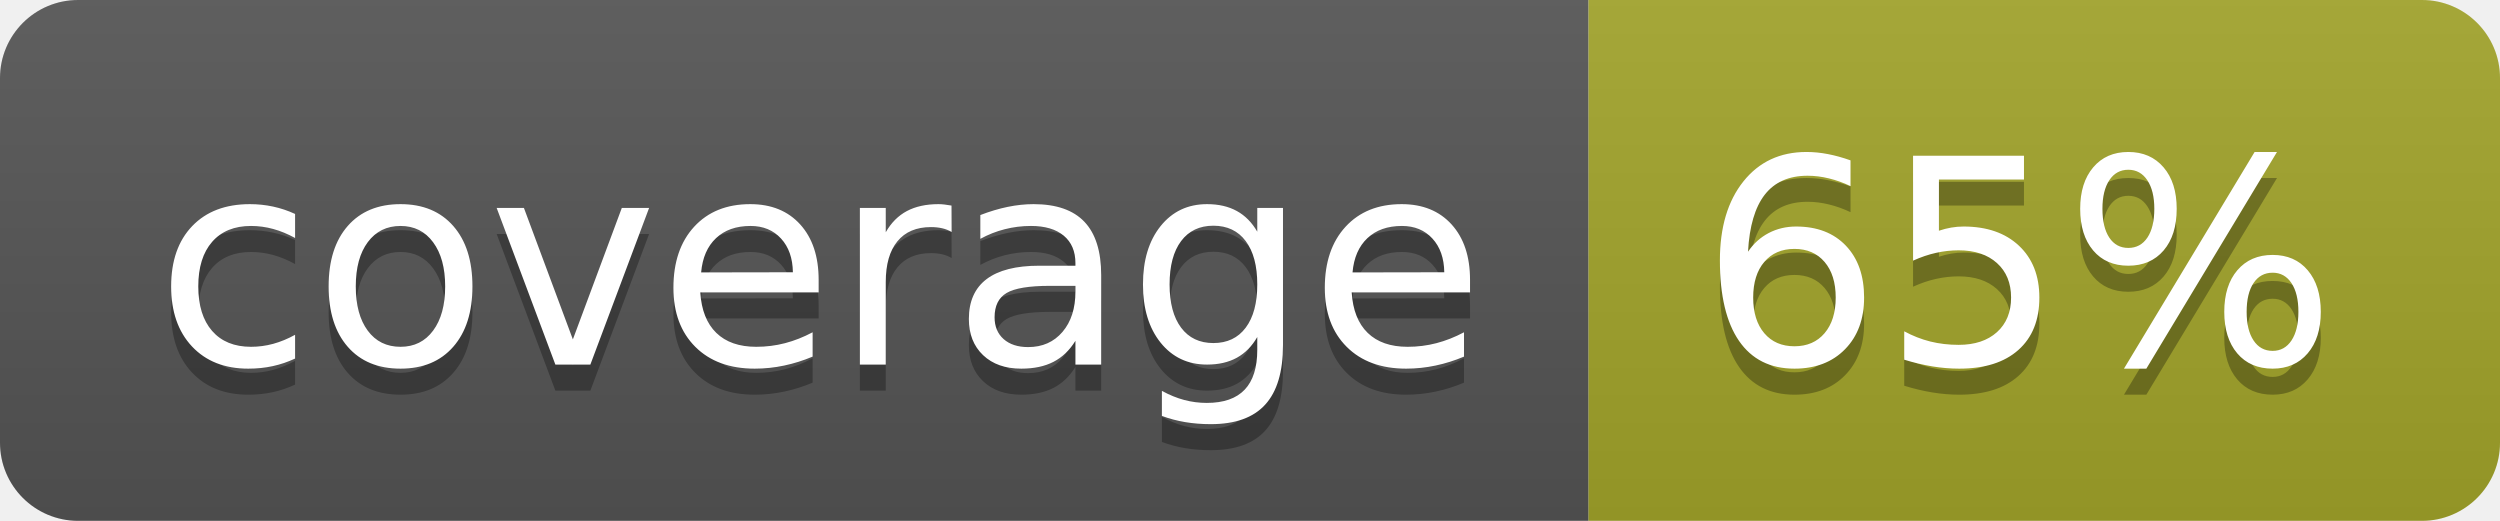
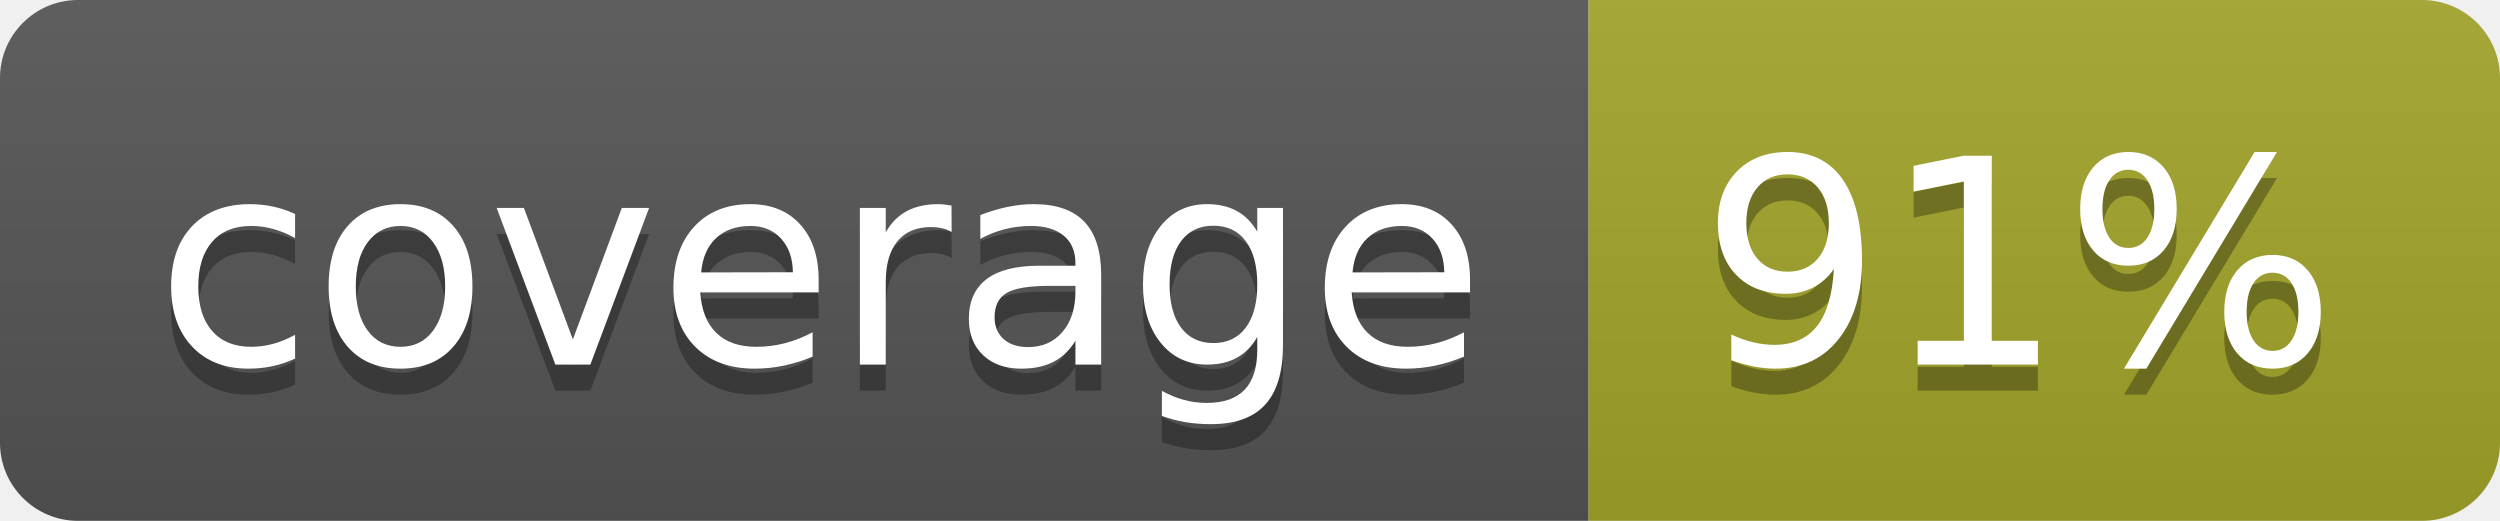
<svg xmlns="http://www.w3.org/2000/svg" width="96" height="20">
  <linearGradient id="b" x2="0" y2="100%">
    <stop offset="0" stop-color="#bbb" stop-opacity=".1" />
    <stop offset="1" stop-opacity=".1" />
  </linearGradient>
  <clipPath id="a">
    <rect width="96" height="20" rx="3" fill="#fff" />
  </clipPath>
  <g clip-path="url(#a)">
    <path fill="#555" d="M0 0h61v20H0z" />
    <path fill="#A3A52A" d="M61 0h35v20H61z" />
    <path fill="url(#b)" d="M0 0h96v20H0z" />
  </g>
  <g fill="#fff" text-anchor="middle" font-family="DejaVu Sans,Verdana,Geneva,sans-serif" font-size="110">
    <text x="315" y="150" fill="#010101" fill-opacity=".3" transform="scale(.1)" textLength="510">coverage</text>
    <text x="315" y="140" transform="scale(.1)" textLength="510">coverage</text>
-     <text x="775" y="150" fill="#010101" fill-opacity=".3" transform="scale(.1)" textLength="250">65%</text>
-     <text x="775" y="140" transform="scale(.1)" textLength="250">65%</text>
+     <text x="775" y="150" fill="#010101" fill-opacity=".3" transform="scale(.1)" textLength="250">91%</text>
+     <text x="775" y="140" transform="scale(.1)" textLength="250">91%</text>
  </g>
</svg>
